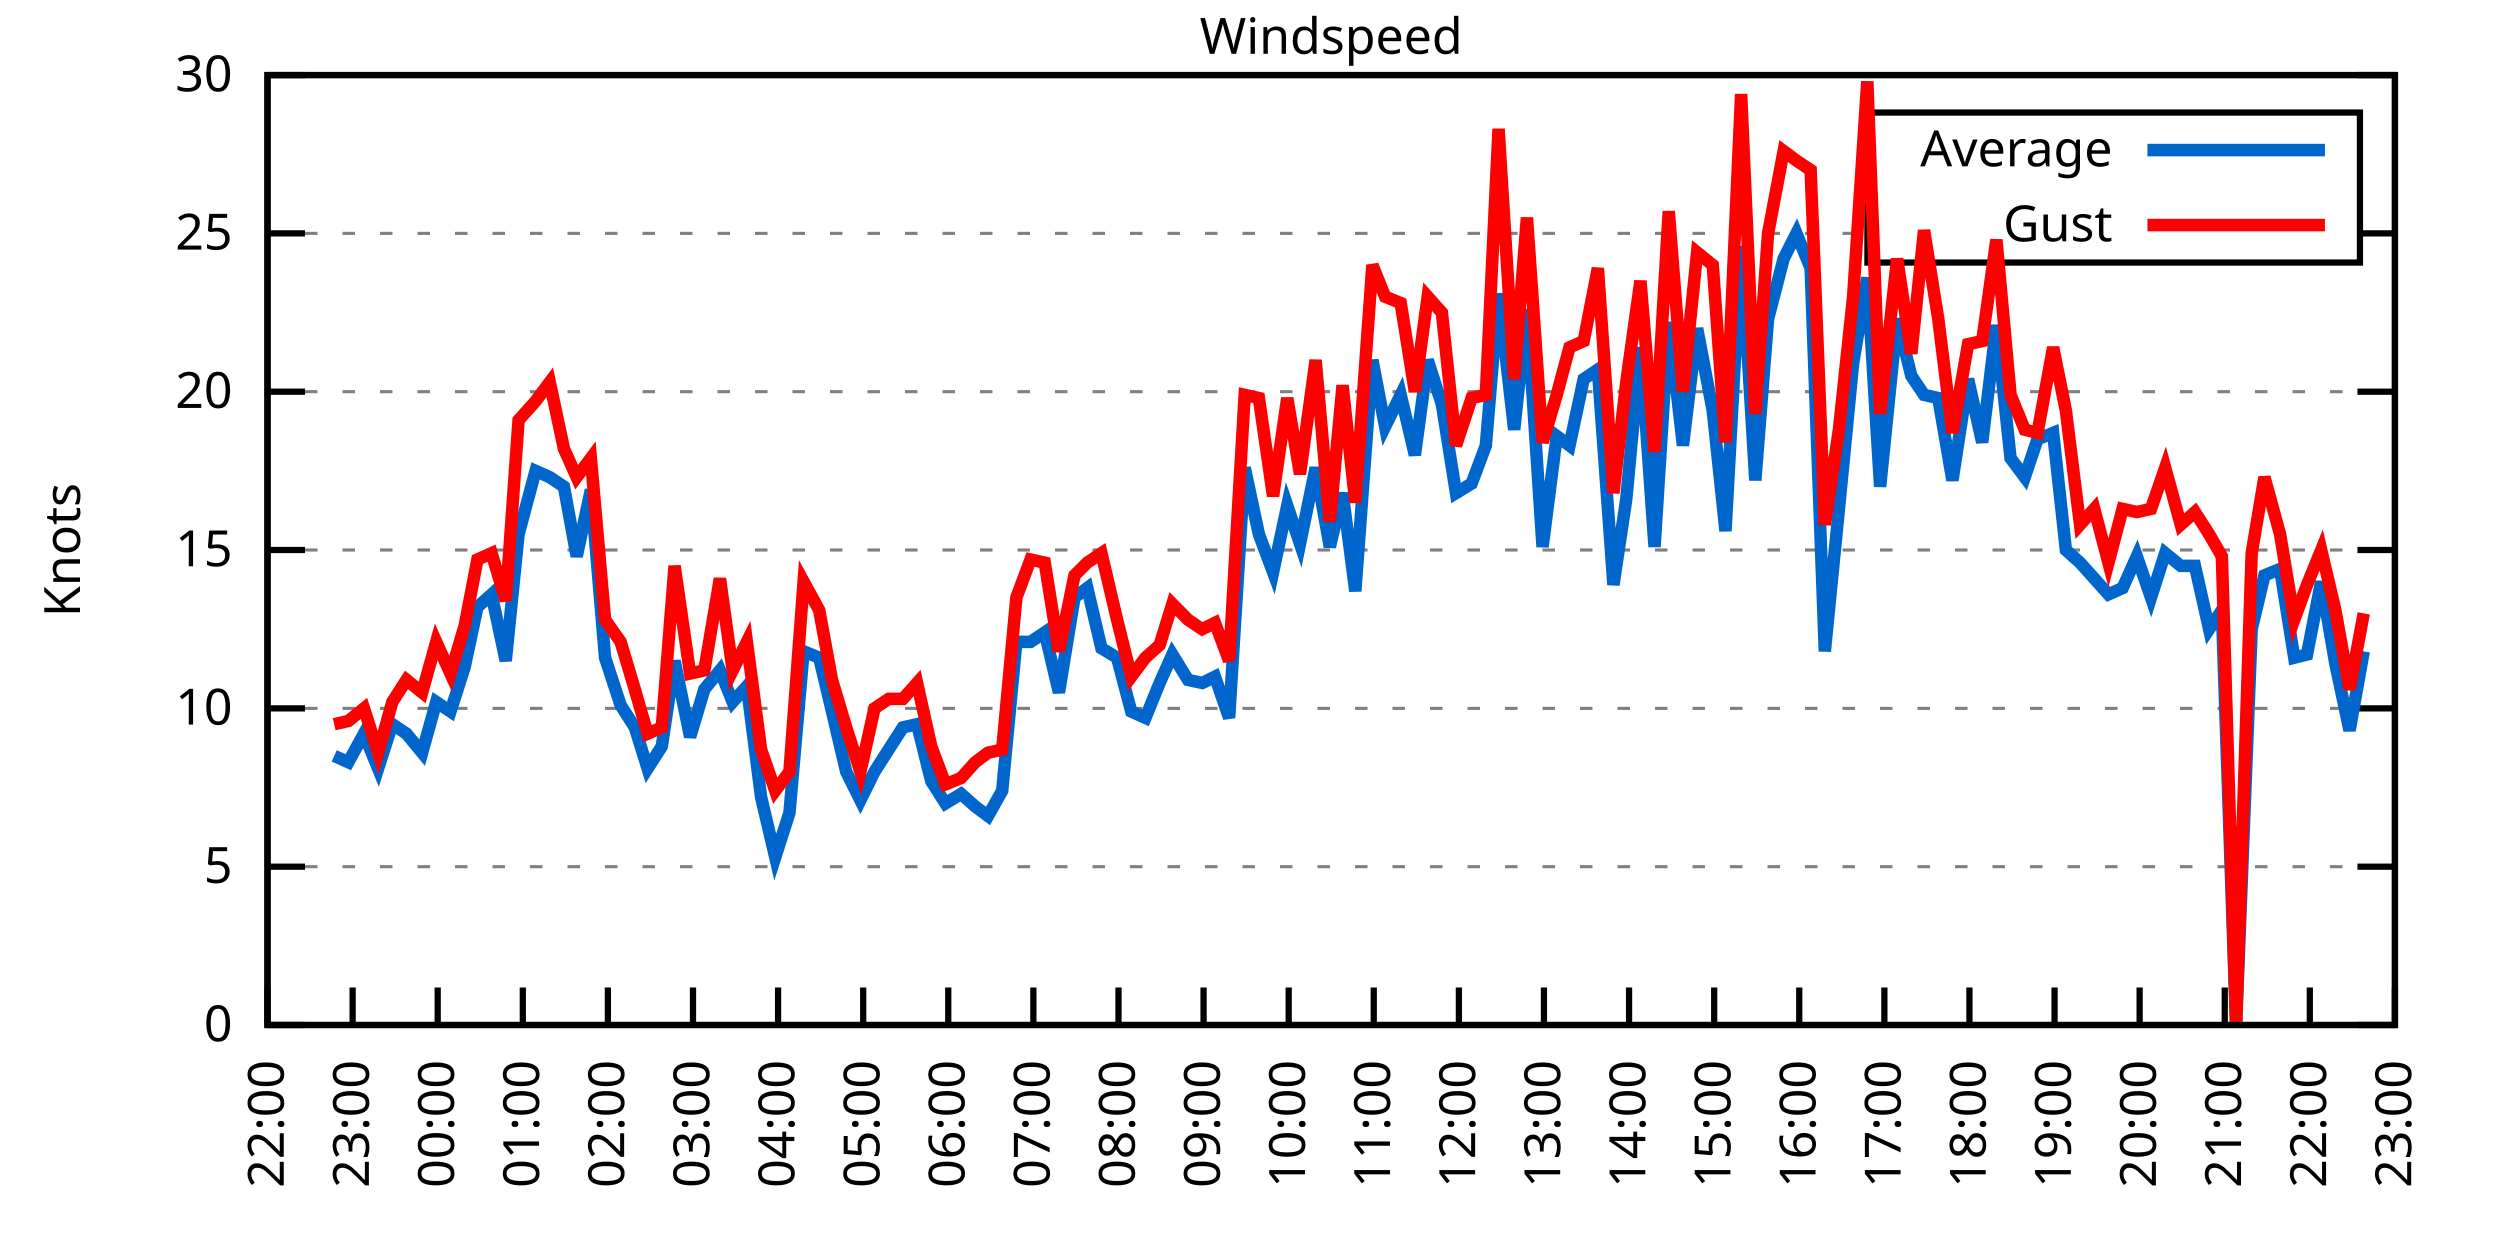
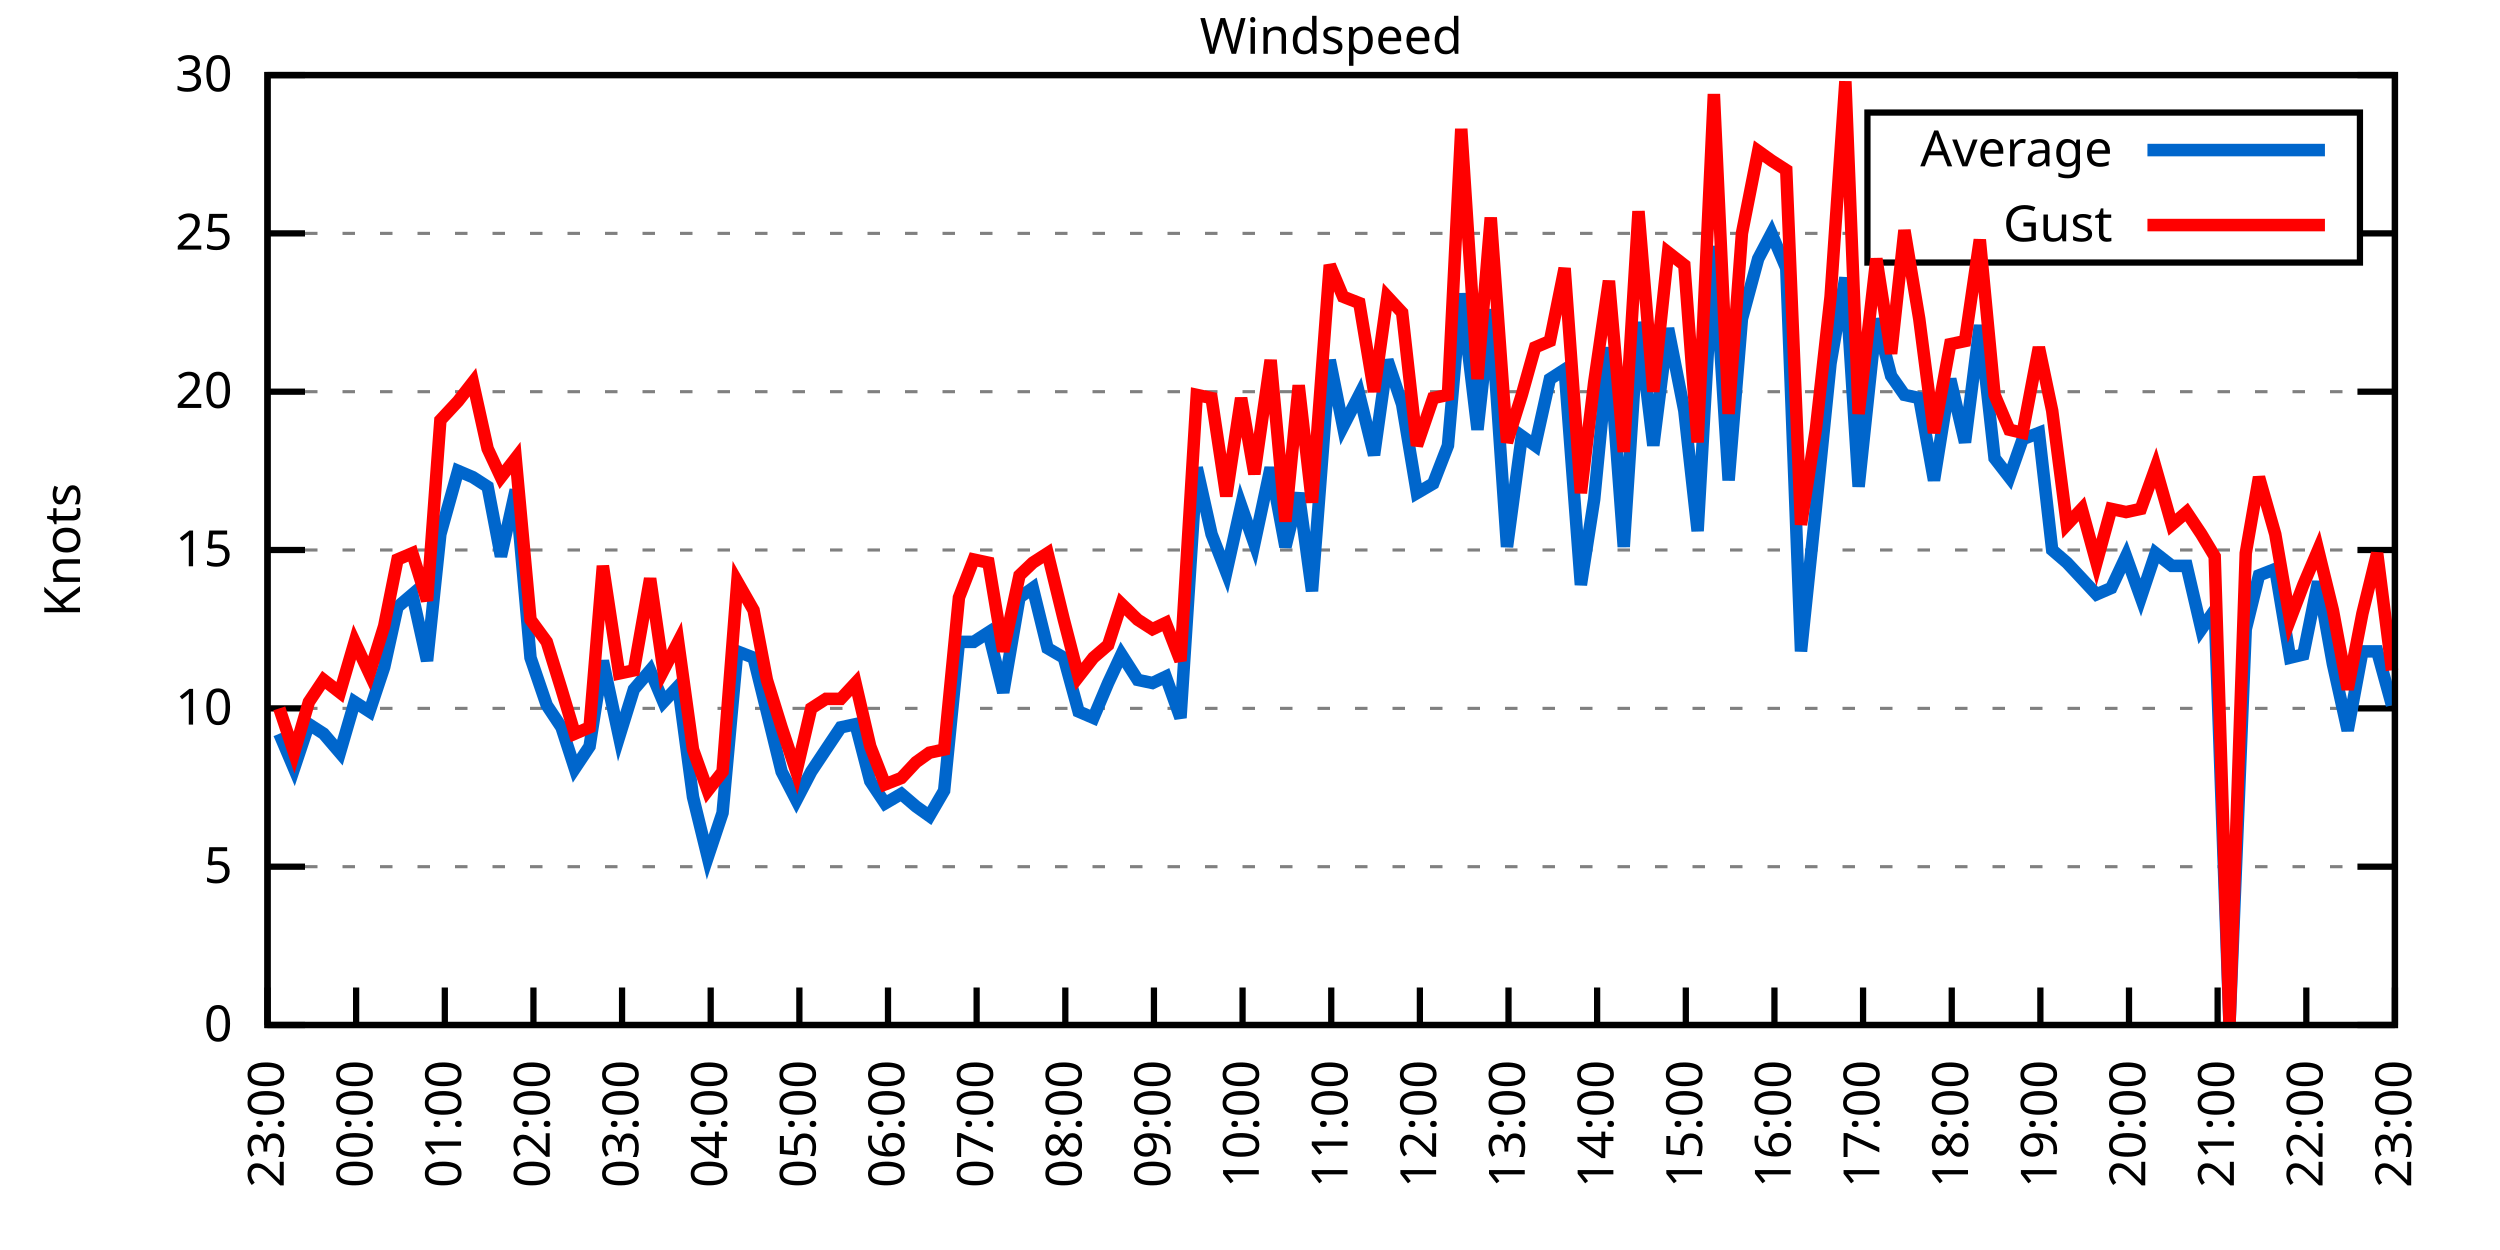
<svg xmlns="http://www.w3.org/2000/svg" xmlns:xlink="http://www.w3.org/1999/xlink" width="400" height="200" viewBox="0 0 400 200">
  <g id="gnuplot_canvas">
    <rect x="0" y="0" width="400" height="200" fill="none" />
    <defs>
      <circle id="gpDot" r="0.5" stroke-width="0.5" stroke="currentColor" />
      <path id="gpPt0" stroke-width="0.333" stroke="currentColor" d="M-1,0 h2 M0,-1 v2" />
      <path id="gpPt1" stroke-width="0.333" stroke="currentColor" d="M-1,-1 L1,1 M1,-1 L-1,1" />
      <path id="gpPt2" stroke-width="0.333" stroke="currentColor" d="M-1,0 L1,0 M0,-1 L0,1 M-1,-1 L1,1 M-1,1 L1,-1" />
      <rect id="gpPt3" stroke-width="0.333" stroke="currentColor" x="-1" y="-1" width="2" height="2" />
      <rect id="gpPt4" stroke-width="0.333" stroke="currentColor" fill="currentColor" x="-1" y="-1" width="2" height="2" />
      <circle id="gpPt5" stroke-width="0.333" stroke="currentColor" cx="0" cy="0" r="1" />
      <use xlink:href="#gpPt5" id="gpPt6" fill="currentColor" stroke="none" />
      <path id="gpPt7" stroke-width="0.333" stroke="currentColor" d="M0,-1.33 L-1.33,0.67 L1.33,0.67 z" />
      <use xlink:href="#gpPt7" id="gpPt8" fill="currentColor" stroke="none" />
      <use xlink:href="#gpPt7" id="gpPt9" stroke="currentColor" transform="rotate(180)" />
      <use xlink:href="#gpPt9" id="gpPt10" fill="currentColor" stroke="none" />
      <use xlink:href="#gpPt3" id="gpPt11" stroke="currentColor" transform="rotate(45)" />
      <use xlink:href="#gpPt11" id="gpPt12" fill="currentColor" stroke="none" />
      <path id="gpPt13" stroke-width="0.333" stroke="currentColor" d="M0,1.330 L1.265,0.411 L0.782,-1.067 L-0.782,-1.076 L-1.265,0.411 z" />
      <use xlink:href="#gpPt13" id="gpPt14" fill="currentColor" stroke="none" />
      <filter id="textbox" filterUnits="objectBoundingBox" x="0" y="0" height="1" width="1">
        <feFlood flood-color="white" flood-opacity="1" result="bgnd" />
        <feComposite in="SourceGraphic" in2="bgnd" operator="atop" />
      </filter>
      <filter id="greybox" filterUnits="objectBoundingBox" x="0" y="0" height="1" width="1">
        <feFlood flood-color="lightgrey" flood-opacity="1" result="grey" />
        <feComposite in="SourceGraphic" in2="grey" operator="atop" />
      </filter>
    </defs>
    <g fill="none" color="white" stroke="currentColor" stroke-width="1.00" stroke-linecap="butt" stroke-linejoin="miter">
</g>
    <g fill="none" color="black" stroke="currentColor" stroke-width="1.00" stroke-linecap="butt" stroke-linejoin="miter">
      <g stroke="none" shape-rendering="crispEdges">
        <polygon fill="rgb(255, 255, 255)" points="42.80,164.00 383.18,164.00 383.18,12.02 42.80,12.02 " />
      </g>
    </g>
    <g fill="none" color="black" stroke="currentColor" stroke-width="1.00" stroke-linecap="butt" stroke-linejoin="miter">
</g>
    <g fill="none" color="black" stroke="black" stroke-width="0.50" stroke-linecap="butt" stroke-linejoin="miter">
</g>
    <g fill="none" color="gray" stroke="currentColor" stroke-width="0.50" stroke-linecap="butt" stroke-linejoin="miter">
      <path stroke="gray" stroke-dasharray="2,4" class="gridline" d="M42.80,164.00 L383.19,164.00  " />
    </g>
    <g fill="none" color="gray" stroke="gray" stroke-width="1.00" stroke-linecap="butt" stroke-linejoin="miter">
</g>
    <g fill="none" color="black" stroke="currentColor" stroke-width="1.00" stroke-linecap="butt" stroke-linejoin="miter">
      <path stroke="black" d="M42.80,164.00 L48.80,164.00 M383.19,164.00 L377.19,164.00  " />
      <g transform="translate(37.20,166.60)" stroke="none" fill="black" font-family="Sans" font-size="8.00" text-anchor="end">
        <text>
          <tspan font-family="Sans"> 0</tspan>
        </text>
      </g>
    </g>
    <g fill="none" color="black" stroke="currentColor" stroke-width="1.00" stroke-linecap="butt" stroke-linejoin="miter">
</g>
    <g fill="none" color="black" stroke="black" stroke-width="0.50" stroke-linecap="butt" stroke-linejoin="miter">
</g>
    <g fill="none" color="gray" stroke="currentColor" stroke-width="0.50" stroke-linecap="butt" stroke-linejoin="miter">
      <path stroke="gray" stroke-dasharray="2,4" class="gridline" d="M42.80,138.67 L383.19,138.67  " />
    </g>
    <g fill="none" color="gray" stroke="gray" stroke-width="1.00" stroke-linecap="butt" stroke-linejoin="miter">
</g>
    <g fill="none" color="black" stroke="currentColor" stroke-width="1.00" stroke-linecap="butt" stroke-linejoin="miter">
      <path stroke="black" d="M42.80,138.67 L48.80,138.67 M383.19,138.67 L377.19,138.67  " />
      <g transform="translate(37.20,141.27)" stroke="none" fill="black" font-family="Sans" font-size="8.00" text-anchor="end">
        <text>
          <tspan font-family="Sans"> 5</tspan>
        </text>
      </g>
    </g>
    <g fill="none" color="black" stroke="currentColor" stroke-width="1.00" stroke-linecap="butt" stroke-linejoin="miter">
</g>
    <g fill="none" color="black" stroke="black" stroke-width="0.50" stroke-linecap="butt" stroke-linejoin="miter">
</g>
    <g fill="none" color="gray" stroke="currentColor" stroke-width="0.50" stroke-linecap="butt" stroke-linejoin="miter">
      <path stroke="gray" stroke-dasharray="2,4" class="gridline" d="M42.80,113.34 L383.19,113.34  " />
    </g>
    <g fill="none" color="gray" stroke="gray" stroke-width="1.00" stroke-linecap="butt" stroke-linejoin="miter">
</g>
    <g fill="none" color="black" stroke="currentColor" stroke-width="1.00" stroke-linecap="butt" stroke-linejoin="miter">
      <path stroke="black" d="M42.80,113.34 L48.80,113.34 M383.19,113.34 L377.19,113.34  " />
      <g transform="translate(37.20,115.94)" stroke="none" fill="black" font-family="Sans" font-size="8.00" text-anchor="end">
        <text>
          <tspan font-family="Sans"> 10</tspan>
        </text>
      </g>
    </g>
    <g fill="none" color="black" stroke="currentColor" stroke-width="1.00" stroke-linecap="butt" stroke-linejoin="miter">
</g>
    <g fill="none" color="black" stroke="black" stroke-width="0.50" stroke-linecap="butt" stroke-linejoin="miter">
</g>
    <g fill="none" color="gray" stroke="currentColor" stroke-width="0.50" stroke-linecap="butt" stroke-linejoin="miter">
      <path stroke="gray" stroke-dasharray="2,4" class="gridline" d="M42.80,88.00 L383.19,88.00  " />
    </g>
    <g fill="none" color="gray" stroke="gray" stroke-width="1.00" stroke-linecap="butt" stroke-linejoin="miter">
</g>
    <g fill="none" color="black" stroke="currentColor" stroke-width="1.00" stroke-linecap="butt" stroke-linejoin="miter">
      <path stroke="black" d="M42.80,88.00 L48.80,88.00 M383.19,88.00 L377.19,88.00  " />
      <g transform="translate(37.20,90.60)" stroke="none" fill="black" font-family="Sans" font-size="8.00" text-anchor="end">
        <text>
          <tspan font-family="Sans"> 15</tspan>
        </text>
      </g>
    </g>
    <g fill="none" color="black" stroke="currentColor" stroke-width="1.00" stroke-linecap="butt" stroke-linejoin="miter">
</g>
    <g fill="none" color="black" stroke="black" stroke-width="0.50" stroke-linecap="butt" stroke-linejoin="miter">
</g>
    <g fill="none" color="gray" stroke="currentColor" stroke-width="0.50" stroke-linecap="butt" stroke-linejoin="miter">
      <path stroke="gray" stroke-dasharray="2,4" class="gridline" d="M42.80,62.67 L383.19,62.67  " />
    </g>
    <g fill="none" color="gray" stroke="gray" stroke-width="1.00" stroke-linecap="butt" stroke-linejoin="miter">
</g>
    <g fill="none" color="black" stroke="currentColor" stroke-width="1.00" stroke-linecap="butt" stroke-linejoin="miter">
      <path stroke="black" d="M42.80,62.67 L48.80,62.67 M383.19,62.67 L377.19,62.67  " />
      <g transform="translate(37.20,65.27)" stroke="none" fill="black" font-family="Sans" font-size="8.00" text-anchor="end">
        <text>
          <tspan font-family="Sans"> 20</tspan>
        </text>
      </g>
    </g>
    <g fill="none" color="black" stroke="currentColor" stroke-width="1.00" stroke-linecap="butt" stroke-linejoin="miter">
</g>
    <g fill="none" color="black" stroke="black" stroke-width="0.50" stroke-linecap="butt" stroke-linejoin="miter">
</g>
    <g fill="none" color="gray" stroke="currentColor" stroke-width="0.50" stroke-linecap="butt" stroke-linejoin="miter">
      <path stroke="gray" stroke-dasharray="2,4" class="gridline" d="M42.80,37.34 L298.79,37.34 M377.59,37.34 L383.19,37.34  " />
    </g>
    <g fill="none" color="gray" stroke="gray" stroke-width="1.00" stroke-linecap="butt" stroke-linejoin="miter">
</g>
    <g fill="none" color="black" stroke="currentColor" stroke-width="1.00" stroke-linecap="butt" stroke-linejoin="miter">
      <path stroke="black" d="M42.80,37.34 L48.80,37.34 M383.19,37.34 L377.19,37.34  " />
      <g transform="translate(37.20,39.94)" stroke="none" fill="black" font-family="Sans" font-size="8.00" text-anchor="end">
        <text>
          <tspan font-family="Sans"> 25</tspan>
        </text>
      </g>
    </g>
    <g fill="none" color="black" stroke="currentColor" stroke-width="1.00" stroke-linecap="butt" stroke-linejoin="miter">
</g>
    <g fill="none" color="black" stroke="black" stroke-width="0.50" stroke-linecap="butt" stroke-linejoin="miter">
</g>
    <g fill="none" color="gray" stroke="currentColor" stroke-width="0.50" stroke-linecap="butt" stroke-linejoin="miter">
      <path stroke="gray" stroke-dasharray="2,4" class="gridline" d="M42.80,12.01 L383.19,12.01  " />
    </g>
    <g fill="none" color="gray" stroke="gray" stroke-width="1.00" stroke-linecap="butt" stroke-linejoin="miter">
</g>
    <g fill="none" color="black" stroke="currentColor" stroke-width="1.00" stroke-linecap="butt" stroke-linejoin="miter">
      <path stroke="black" d="M42.80,12.01 L48.80,12.01 M383.19,12.01 L377.19,12.01  " />
      <g transform="translate(37.20,14.61)" stroke="none" fill="black" font-family="Sans" font-size="8.00" text-anchor="end">
        <text>
          <tspan font-family="Sans"> 30</tspan>
        </text>
      </g>
    </g>
    <g fill="none" color="black" stroke="currentColor" stroke-width="1.00" stroke-linecap="butt" stroke-linejoin="miter">
      <path stroke="black" d="M42.80,164.00 L42.80,158.00  " />
      <g transform="translate(45.40,169.60) rotate(270.00)" stroke="none" fill="black" font-family="Sans" font-size="8.00" text-anchor="end">
        <text>
-           <tspan font-family="Sans">22:00</tspan>
-         </text>
-       </g>
-     </g>
-     <g fill="none" color="black" stroke="currentColor" stroke-width="1.00" stroke-linecap="butt" stroke-linejoin="miter">
-       <path stroke="black" d="M56.42,164.00 L56.42,158.00  " />
-       <g transform="translate(59.02,169.60) rotate(270.00)" stroke="none" fill="black" font-family="Sans" font-size="8.00" text-anchor="end">
-         <text>
          <tspan font-family="Sans">23:00</tspan>
        </text>
      </g>
    </g>
    <g fill="none" color="black" stroke="currentColor" stroke-width="1.00" stroke-linecap="butt" stroke-linejoin="miter">
-       <path stroke="black" d="M70.03,164.00 L70.03,158.00  " />
-       <g transform="translate(72.63,169.60) rotate(270.00)" stroke="none" fill="black" font-family="Sans" font-size="8.00" text-anchor="end">
+       <path stroke="black" d="M56.98,164.00 L56.98,158.00  " />
+       <g transform="translate(59.58,169.60) rotate(270.00)" stroke="none" fill="black" font-family="Sans" font-size="8.00" text-anchor="end">
        <text>
          <tspan font-family="Sans">00:00</tspan>
        </text>
      </g>
    </g>
    <g fill="none" color="black" stroke="currentColor" stroke-width="1.00" stroke-linecap="butt" stroke-linejoin="miter">
-       <path stroke="black" d="M83.65,164.00 L83.65,158.00  " />
-       <g transform="translate(86.25,169.60) rotate(270.00)" stroke="none" fill="black" font-family="Sans" font-size="8.00" text-anchor="end">
+       <path stroke="black" d="M71.17,164.00 L71.17,158.00  " />
+       <g transform="translate(73.77,169.60) rotate(270.00)" stroke="none" fill="black" font-family="Sans" font-size="8.00" text-anchor="end">
        <text>
          <tspan font-family="Sans">01:00</tspan>
        </text>
      </g>
    </g>
    <g fill="none" color="black" stroke="currentColor" stroke-width="1.00" stroke-linecap="butt" stroke-linejoin="miter">
-       <path stroke="black" d="M97.26,164.00 L97.26,158.00  " />
-       <g transform="translate(99.86,169.60) rotate(270.00)" stroke="none" fill="black" font-family="Sans" font-size="8.00" text-anchor="end">
+       <path stroke="black" d="M85.35,164.00 L85.35,158.00  " />
+       <g transform="translate(87.95,169.60) rotate(270.00)" stroke="none" fill="black" font-family="Sans" font-size="8.00" text-anchor="end">
        <text>
          <tspan font-family="Sans">02:00</tspan>
        </text>
      </g>
    </g>
    <g fill="none" color="black" stroke="currentColor" stroke-width="1.00" stroke-linecap="butt" stroke-linejoin="miter">
-       <path stroke="black" d="M110.88,164.00 L110.88,158.00  " />
-       <g transform="translate(113.48,169.60) rotate(270.00)" stroke="none" fill="black" font-family="Sans" font-size="8.00" text-anchor="end">
+       <path stroke="black" d="M99.53,164.00 L99.53,158.00  " />
+       <g transform="translate(102.13,169.60) rotate(270.00)" stroke="none" fill="black" font-family="Sans" font-size="8.00" text-anchor="end">
        <text>
          <tspan font-family="Sans">03:00</tspan>
        </text>
      </g>
    </g>
    <g fill="none" color="black" stroke="currentColor" stroke-width="1.00" stroke-linecap="butt" stroke-linejoin="miter">
-       <path stroke="black" d="M124.49,164.00 L124.49,158.00  " />
-       <g transform="translate(127.09,169.60) rotate(270.00)" stroke="none" fill="black" font-family="Sans" font-size="8.00" text-anchor="end">
+       <path stroke="black" d="M113.71,164.00 L113.71,158.00  " />
+       <g transform="translate(116.31,169.60) rotate(270.00)" stroke="none" fill="black" font-family="Sans" font-size="8.00" text-anchor="end">
        <text>
          <tspan font-family="Sans">04:00</tspan>
        </text>
      </g>
    </g>
    <g fill="none" color="black" stroke="currentColor" stroke-width="1.00" stroke-linecap="butt" stroke-linejoin="miter">
-       <path stroke="black" d="M138.11,164.00 L138.11,158.00  " />
-       <g transform="translate(140.71,169.60) rotate(270.00)" stroke="none" fill="black" font-family="Sans" font-size="8.00" text-anchor="end">
+       <path stroke="black" d="M127.90,164.00 L127.90,158.00  " />
+       <g transform="translate(130.50,169.60) rotate(270.00)" stroke="none" fill="black" font-family="Sans" font-size="8.00" text-anchor="end">
        <text>
          <tspan font-family="Sans">05:00</tspan>
        </text>
      </g>
    </g>
    <g fill="none" color="black" stroke="currentColor" stroke-width="1.00" stroke-linecap="butt" stroke-linejoin="miter">
-       <path stroke="black" d="M151.72,164.00 L151.72,158.00  " />
-       <g transform="translate(154.32,169.60) rotate(270.00)" stroke="none" fill="black" font-family="Sans" font-size="8.00" text-anchor="end">
+       <path stroke="black" d="M142.08,164.00 L142.08,158.00  " />
+       <g transform="translate(144.68,169.60) rotate(270.00)" stroke="none" fill="black" font-family="Sans" font-size="8.00" text-anchor="end">
        <text>
          <tspan font-family="Sans">06:00</tspan>
        </text>
      </g>
    </g>
    <g fill="none" color="black" stroke="currentColor" stroke-width="1.00" stroke-linecap="butt" stroke-linejoin="miter">
-       <path stroke="black" d="M165.34,164.00 L165.34,158.00  " />
-       <g transform="translate(167.94,169.60) rotate(270.00)" stroke="none" fill="black" font-family="Sans" font-size="8.00" text-anchor="end">
+       <path stroke="black" d="M156.26,164.00 L156.26,158.00  " />
+       <g transform="translate(158.86,169.60) rotate(270.00)" stroke="none" fill="black" font-family="Sans" font-size="8.00" text-anchor="end">
        <text>
          <tspan font-family="Sans">07:00</tspan>
        </text>
      </g>
    </g>
    <g fill="none" color="black" stroke="currentColor" stroke-width="1.00" stroke-linecap="butt" stroke-linejoin="miter">
-       <path stroke="black" d="M178.96,164.00 L178.96,158.00  " />
-       <g transform="translate(181.56,169.60) rotate(270.00)" stroke="none" fill="black" font-family="Sans" font-size="8.00" text-anchor="end">
+       <path stroke="black" d="M170.45,164.00 L170.45,158.00  " />
+       <g transform="translate(173.05,169.60) rotate(270.00)" stroke="none" fill="black" font-family="Sans" font-size="8.00" text-anchor="end">
        <text>
          <tspan font-family="Sans">08:00</tspan>
        </text>
      </g>
    </g>
    <g fill="none" color="black" stroke="currentColor" stroke-width="1.00" stroke-linecap="butt" stroke-linejoin="miter">
-       <path stroke="black" d="M192.57,164.00 L192.57,158.00  " />
-       <g transform="translate(195.17,169.60) rotate(270.00)" stroke="none" fill="black" font-family="Sans" font-size="8.00" text-anchor="end">
+       <path stroke="black" d="M184.63,164.00 L184.63,158.00  " />
+       <g transform="translate(187.23,169.60) rotate(270.00)" stroke="none" fill="black" font-family="Sans" font-size="8.00" text-anchor="end">
        <text>
          <tspan font-family="Sans">09:00</tspan>
        </text>
      </g>
    </g>
    <g fill="none" color="black" stroke="currentColor" stroke-width="1.00" stroke-linecap="butt" stroke-linejoin="miter">
-       <path stroke="black" d="M206.19,164.00 L206.19,158.00  " />
-       <g transform="translate(208.79,169.60) rotate(270.00)" stroke="none" fill="black" font-family="Sans" font-size="8.00" text-anchor="end">
+       <path stroke="black" d="M198.81,164.00 L198.81,158.00  " />
+       <g transform="translate(201.41,169.60) rotate(270.00)" stroke="none" fill="black" font-family="Sans" font-size="8.00" text-anchor="end">
        <text>
          <tspan font-family="Sans">10:00</tspan>
        </text>
      </g>
    </g>
    <g fill="none" color="black" stroke="currentColor" stroke-width="1.00" stroke-linecap="butt" stroke-linejoin="miter">
-       <path stroke="black" d="M219.80,164.00 L219.80,158.00  " />
-       <g transform="translate(222.40,169.60) rotate(270.00)" stroke="none" fill="black" font-family="Sans" font-size="8.00" text-anchor="end">
+       <path stroke="black" d="M213.00,164.00 L213.00,158.00  " />
+       <g transform="translate(215.60,169.60) rotate(270.00)" stroke="none" fill="black" font-family="Sans" font-size="8.00" text-anchor="end">
        <text>
          <tspan font-family="Sans">11:00</tspan>
        </text>
      </g>
    </g>
    <g fill="none" color="black" stroke="currentColor" stroke-width="1.00" stroke-linecap="butt" stroke-linejoin="miter">
-       <path stroke="black" d="M233.42,164.00 L233.42,158.00  " />
-       <g transform="translate(236.02,169.60) rotate(270.00)" stroke="none" fill="black" font-family="Sans" font-size="8.00" text-anchor="end">
+       <path stroke="black" d="M227.18,164.00 L227.18,158.00  " />
+       <g transform="translate(229.78,169.60) rotate(270.00)" stroke="none" fill="black" font-family="Sans" font-size="8.00" text-anchor="end">
        <text>
          <tspan font-family="Sans">12:00</tspan>
        </text>
      </g>
    </g>
    <g fill="none" color="black" stroke="currentColor" stroke-width="1.00" stroke-linecap="butt" stroke-linejoin="miter">
-       <path stroke="black" d="M247.03,164.00 L247.03,158.00  " />
-       <g transform="translate(249.63,169.60) rotate(270.00)" stroke="none" fill="black" font-family="Sans" font-size="8.00" text-anchor="end">
+       <path stroke="black" d="M241.36,164.00 L241.36,158.00  " />
+       <g transform="translate(243.96,169.60) rotate(270.00)" stroke="none" fill="black" font-family="Sans" font-size="8.00" text-anchor="end">
        <text>
          <tspan font-family="Sans">13:00</tspan>
        </text>
      </g>
    </g>
    <g fill="none" color="black" stroke="currentColor" stroke-width="1.00" stroke-linecap="butt" stroke-linejoin="miter">
-       <path stroke="black" d="M260.65,164.00 L260.65,158.00  " />
-       <g transform="translate(263.25,169.60) rotate(270.00)" stroke="none" fill="black" font-family="Sans" font-size="8.00" text-anchor="end">
+       <path stroke="black" d="M255.54,164.00 L255.54,158.00  " />
+       <g transform="translate(258.14,169.60) rotate(270.00)" stroke="none" fill="black" font-family="Sans" font-size="8.00" text-anchor="end">
        <text>
          <tspan font-family="Sans">14:00</tspan>
        </text>
      </g>
    </g>
    <g fill="none" color="black" stroke="currentColor" stroke-width="1.00" stroke-linecap="butt" stroke-linejoin="miter">
-       <path stroke="black" d="M274.27,164.00 L274.27,158.00  " />
-       <g transform="translate(276.87,169.60) rotate(270.00)" stroke="none" fill="black" font-family="Sans" font-size="8.00" text-anchor="end">
+       <path stroke="black" d="M269.73,164.00 L269.73,158.00  " />
+       <g transform="translate(272.33,169.60) rotate(270.00)" stroke="none" fill="black" font-family="Sans" font-size="8.00" text-anchor="end">
        <text>
          <tspan font-family="Sans">15:00</tspan>
        </text>
      </g>
    </g>
    <g fill="none" color="black" stroke="currentColor" stroke-width="1.00" stroke-linecap="butt" stroke-linejoin="miter">
-       <path stroke="black" d="M287.88,164.00 L287.88,158.00  " />
-       <g transform="translate(290.48,169.60) rotate(270.00)" stroke="none" fill="black" font-family="Sans" font-size="8.00" text-anchor="end">
+       <path stroke="black" d="M283.91,164.00 L283.91,158.00  " />
+       <g transform="translate(286.51,169.60) rotate(270.00)" stroke="none" fill="black" font-family="Sans" font-size="8.00" text-anchor="end">
        <text>
          <tspan font-family="Sans">16:00</tspan>
        </text>
      </g>
    </g>
    <g fill="none" color="black" stroke="currentColor" stroke-width="1.00" stroke-linecap="butt" stroke-linejoin="miter">
-       <path stroke="black" d="M301.50,164.00 L301.50,158.00  " />
-       <g transform="translate(304.10,169.60) rotate(270.00)" stroke="none" fill="black" font-family="Sans" font-size="8.00" text-anchor="end">
+       <path stroke="black" d="M298.09,164.00 L298.09,158.00  " />
+       <g transform="translate(300.69,169.60) rotate(270.00)" stroke="none" fill="black" font-family="Sans" font-size="8.00" text-anchor="end">
        <text>
          <tspan font-family="Sans">17:00</tspan>
        </text>
      </g>
    </g>
    <g fill="none" color="black" stroke="currentColor" stroke-width="1.00" stroke-linecap="butt" stroke-linejoin="miter">
-       <path stroke="black" d="M315.11,164.00 L315.11,158.00  " />
-       <g transform="translate(317.71,169.60) rotate(270.00)" stroke="none" fill="black" font-family="Sans" font-size="8.00" text-anchor="end">
+       <path stroke="black" d="M312.28,164.00 L312.28,158.00  " />
+       <g transform="translate(314.88,169.60) rotate(270.00)" stroke="none" fill="black" font-family="Sans" font-size="8.00" text-anchor="end">
        <text>
          <tspan font-family="Sans">18:00</tspan>
        </text>
      </g>
    </g>
    <g fill="none" color="black" stroke="currentColor" stroke-width="1.00" stroke-linecap="butt" stroke-linejoin="miter">
-       <path stroke="black" d="M328.73,164.00 L328.73,158.00  " />
-       <g transform="translate(331.33,169.60) rotate(270.00)" stroke="none" fill="black" font-family="Sans" font-size="8.00" text-anchor="end">
+       <path stroke="black" d="M326.46,164.00 L326.46,158.00  " />
+       <g transform="translate(329.06,169.60) rotate(270.00)" stroke="none" fill="black" font-family="Sans" font-size="8.00" text-anchor="end">
        <text>
          <tspan font-family="Sans">19:00</tspan>
        </text>
      </g>
    </g>
    <g fill="none" color="black" stroke="currentColor" stroke-width="1.00" stroke-linecap="butt" stroke-linejoin="miter">
-       <path stroke="black" d="M342.34,164.00 L342.34,158.00  " />
-       <g transform="translate(344.94,169.60) rotate(270.00)" stroke="none" fill="black" font-family="Sans" font-size="8.00" text-anchor="end">
+       <path stroke="black" d="M340.64,164.00 L340.64,158.00  " />
+       <g transform="translate(343.24,169.60) rotate(270.00)" stroke="none" fill="black" font-family="Sans" font-size="8.00" text-anchor="end">
        <text>
          <tspan font-family="Sans">20:00</tspan>
        </text>
      </g>
    </g>
    <g fill="none" color="black" stroke="currentColor" stroke-width="1.00" stroke-linecap="butt" stroke-linejoin="miter">
-       <path stroke="black" d="M355.96,164.00 L355.96,158.00  " />
-       <g transform="translate(358.56,169.60) rotate(270.00)" stroke="none" fill="black" font-family="Sans" font-size="8.00" text-anchor="end">
+       <path stroke="black" d="M354.82,164.00 L354.82,158.00  " />
+       <g transform="translate(357.42,169.60) rotate(270.00)" stroke="none" fill="black" font-family="Sans" font-size="8.00" text-anchor="end">
        <text>
          <tspan font-family="Sans">21:00</tspan>
        </text>
      </g>
    </g>
    <g fill="none" color="black" stroke="currentColor" stroke-width="1.00" stroke-linecap="butt" stroke-linejoin="miter">
-       <path stroke="black" d="M369.57,164.00 L369.57,158.00  " />
-       <g transform="translate(372.17,169.60) rotate(270.00)" stroke="none" fill="black" font-family="Sans" font-size="8.00" text-anchor="end">
+       <path stroke="black" d="M369.01,164.00 L369.01,158.00  " />
+       <g transform="translate(371.61,169.60) rotate(270.00)" stroke="none" fill="black" font-family="Sans" font-size="8.00" text-anchor="end">
        <text>
          <tspan font-family="Sans">22:00</tspan>
        </text>
      </g>
    </g>
    <g fill="none" color="black" stroke="currentColor" stroke-width="1.00" stroke-linecap="butt" stroke-linejoin="miter">
      <path stroke="black" d="M383.19,164.00 L383.19,158.00  " />
      <g transform="translate(385.79,169.60) rotate(270.00)" stroke="none" fill="black" font-family="Sans" font-size="8.00" text-anchor="end">
        <text>
          <tspan font-family="Sans">23:00</tspan>
        </text>
      </g>
    </g>
    <g fill="none" color="black" stroke="currentColor" stroke-width="1.00" stroke-linecap="butt" stroke-linejoin="miter">
</g>
    <g fill="none" color="black" stroke="currentColor" stroke-width="1.00" stroke-linecap="butt" stroke-linejoin="miter">
      <path stroke="black" d="M42.80,12.01 L42.80,164.00 L383.19,164.00 L383.19,12.01 L42.80,12.01 Z  " />
    </g>
    <g fill="none" color="black" stroke="currentColor" stroke-width="1.00" stroke-linecap="butt" stroke-linejoin="miter">
</g>
    <g fill="none" color="black" stroke="currentColor" stroke-width="1.00" stroke-linecap="butt" stroke-linejoin="miter">
      <path stroke="black" d="M298.79,42.01 L298.79,18.01 L377.59,18.01 L377.59,42.01 L298.79,42.01 Z  " />
    </g>
    <g id="Windspeed_plot_1">
      <g fill="none" color="white" stroke="black" stroke-width="2.00" stroke-linecap="butt" stroke-linejoin="miter">
</g>
      <g fill="none" color="black" stroke="currentColor" stroke-width="2.00" stroke-linecap="butt" stroke-linejoin="miter">
        <g transform="translate(337.99,26.61)" stroke="none" fill="black" font-family="Sans" font-size="8.00" text-anchor="end">
          <text>
            <tspan font-family="Sans">Average</tspan>
          </text>
        </g>
      </g>
      <g fill="none" color="black" stroke="currentColor" stroke-width="2.00" stroke-linecap="butt" stroke-linejoin="miter">
-         <path stroke="rgb(  0, 102, 204)" d="M343.59,24.01 L371.99,24.01 M53.47,120.94 L55.73,121.95 L58.23,117.39 L60.50,122.96 L62.77,115.87 L65.04,117.39   L67.54,120.43 L69.80,112.32 L72.07,113.84 L74.34,106.75 L76.39,97.12 L78.65,95.10 L80.92,105.74 L82.97,85.47   L85.69,75.34 L87.96,76.35 L90.23,77.87 L92.27,89.02 L94.54,78.38 L96.81,105.23 L99.30,112.83 L101.57,116.38   L103.62,122.96 L105.89,119.42 L107.93,105.74 L110.42,117.90 L112.69,110.30 L115.19,107.26 L117.23,112.32 L119.50,109.79   L121.77,127.52 L124.04,137.15 L126.31,130.06 L128.58,104.22 L131.07,105.23 L133.12,113.84 L135.39,123.47 L137.66,128.03   L139.92,123.47 L142.19,119.92 L144.46,116.38 L146.73,115.87 L149.00,124.99 L151.27,128.54 L153.77,127.02 L156.04,129.04   L158.08,130.56 L160.35,126.51 L162.62,102.70 L164.89,102.70 L167.16,101.18 L169.43,110.80 L171.92,95.60 L173.96,94.08   L176.23,103.71 L178.73,105.23 L181.00,113.84 L183.27,114.86 L185.54,109.28 L187.58,104.72 L190.08,108.78 L192.34,109.28   L194.39,108.27 L196.66,114.86 L199.15,74.83 L201.42,85.47 L203.69,91.55 L205.96,80.91 L208.00,86.99 L210.50,74.83   L212.77,87.50 L214.81,78.89 L216.85,94.59 L219.58,57.61 L221.62,68.25 L224.11,63.18 L226.38,72.81 L228.43,57.61   L230.70,64.70 L232.96,78.89 L235.46,77.37 L237.73,71.29 L239.77,46.97 L242.27,68.75 L244.31,49.50 L246.81,87.50   L249.08,69.77 L251.12,71.29 L253.39,60.65 L255.66,59.13 L258.15,93.58 L260.20,79.90 L262.47,55.58 L264.73,87.50   L267.00,51.53 L269.27,71.29 L271.54,52.54 L274.04,65.71 L276.08,84.97 L278.58,39.37 L280.85,76.86 L282.89,51.02   L285.38,41.39 L287.43,37.34 L289.70,42.91 L291.97,104.22 L294.23,81.42 L296.50,58.11 L298.77,44.43 L300.82,77.87   L303.54,51.02 L305.81,60.14 L307.85,63.18 L310.12,63.69 L312.39,76.86 L314.89,60.65 L317.15,70.78 L319.42,52.03   L321.69,73.31 L323.96,76.35 L326.00,70.27 L328.50,69.26 L330.54,88.00 L332.81,90.03 L335.08,92.56 L337.35,95.10   L339.62,94.08 L341.89,89.02 L344.16,95.60 L346.43,88.51 L348.92,90.54 L351.19,90.54 L353.46,100.67 L355.50,97.63   L357.77,164.00 L360.27,100.67 L362.31,92.06 L364.81,91.04 L367.08,105.23 L369.12,104.72 L371.39,93.07 L373.66,106.24   L375.93,116.88 L378.20,104.22  " />
+         <path stroke="rgb(  0, 102, 204)" d="M343.59,24.01 L371.99,24.01 M44.69,117.39 L47.05,122.96 L49.42,115.87 L51.78,117.39 L54.38,120.43 L56.75,112.32   L59.11,113.84 L61.47,106.75 L63.60,97.12 L65.97,95.10 L68.33,105.74 L70.46,85.47 L73.29,75.34 L75.66,76.35   L78.02,77.87 L80.15,89.02 L82.51,78.38 L84.88,105.23 L87.48,112.83 L89.84,116.38 L91.97,122.96 L94.33,119.42   L96.46,105.74 L99.06,117.90 L101.42,110.30 L104.02,107.26 L106.15,112.32 L108.51,109.79 L110.88,127.52 L113.24,137.15   L115.61,130.06 L117.97,104.22 L120.57,105.23 L122.70,113.84 L125.06,123.47 L127.42,128.03 L129.79,123.47 L132.15,119.92   L134.52,116.38 L136.88,115.87 L139.24,124.99 L141.61,128.54 L144.21,127.02 L146.57,129.04 L148.70,130.56 L151.06,126.51   L153.43,102.70 L155.79,102.70 L158.15,101.18 L160.52,110.80 L163.12,95.60 L165.25,94.08 L167.61,103.71 L170.21,105.23   L172.57,113.84 L174.94,114.86 L177.30,109.28 L179.43,104.72 L182.03,108.78 L184.39,109.28 L186.52,108.27 L188.88,114.86   L191.48,74.83 L193.85,85.47 L196.21,91.55 L198.58,80.91 L200.70,86.99 L203.30,74.83 L205.67,87.50 L207.79,78.89   L209.92,94.59 L212.76,57.61 L214.89,68.25 L217.49,63.18 L219.85,72.81 L221.98,57.61 L224.34,64.70 L226.71,78.89   L229.31,77.37 L231.67,71.29 L233.80,46.97 L236.40,68.75 L238.52,49.50 L241.12,87.50 L243.49,69.77 L245.62,71.29   L247.98,60.65 L250.34,59.13 L252.94,93.58 L255.07,79.90 L257.43,55.58 L259.80,87.50 L262.16,51.53 L264.53,71.29   L266.89,52.54 L269.49,65.71 L271.62,84.97 L274.22,39.37 L276.58,76.86 L278.71,51.02 L281.31,41.39 L283.44,37.34   L285.80,42.91 L288.16,104.22 L290.53,81.42 L292.89,58.11 L295.26,44.43 L297.38,77.87 L300.22,51.02 L302.58,60.14   L304.71,63.18 L307.08,63.69 L309.44,76.86 L312.04,60.65 L314.40,70.78 L316.77,52.03 L319.13,73.31 L321.49,76.35   L323.62,70.27 L326.22,69.26 L328.35,88.00 L330.71,90.03 L333.08,92.56 L335.44,95.10 L337.80,94.08 L340.17,89.02   L342.53,95.60 L344.90,88.51 L347.50,90.54 L349.86,90.54 L352.22,100.67 L354.35,97.63 L356.72,164.00 L359.32,100.67   L361.44,92.06 L364.04,91.04 L366.41,105.23 L368.53,104.72 L370.90,93.07 L373.26,106.24 L375.63,116.88 L377.99,104.22   L380.35,104.22 L382.72,112.83  " />
      </g>
    </g>
    <g id="Windspeed_plot_2">
      <g fill="none" color="black" stroke="currentColor" stroke-width="2.00" stroke-linecap="butt" stroke-linejoin="miter">
        <g transform="translate(337.99,38.61)" stroke="none" fill="black" font-family="Sans" font-size="8.00" text-anchor="end">
          <text>
            <tspan font-family="Sans">Gust</tspan>
          </text>
        </g>
      </g>
      <g fill="none" color="black" stroke="currentColor" stroke-width="2.00" stroke-linecap="butt" stroke-linejoin="miter">
-         <path stroke="rgb(255,   0,   0)" d="M343.59,36.01 L371.99,36.01 M53.47,115.87 L55.73,115.36 L58.23,113.34 L60.50,120.43 L62.77,112.32 L65.04,108.78   L67.54,110.80 L69.80,102.70 L72.07,107.76 L74.34,100.16 L76.39,89.52 L78.65,88.51 L80.92,96.11 L82.97,67.23   L85.69,64.19 L87.96,61.15 L90.23,71.79 L92.27,76.35 L94.54,73.31 L96.81,99.15 L99.30,102.70 L101.57,110.30   L103.62,117.39 L105.89,116.38 L107.93,90.54 L110.42,107.76 L112.69,107.26 L115.19,92.56 L117.23,107.26 L119.50,102.70   L121.77,119.92 L124.04,126.51 L126.31,123.47 L128.58,93.07 L131.07,97.63 L133.12,108.78 L135.39,116.38 L137.66,123.47   L139.92,113.34 L142.19,111.82 L144.46,111.82 L146.73,109.28 L149.00,119.42 L151.27,125.50 L153.77,124.48 L156.04,121.95   L158.08,120.43 L160.35,119.92 L162.62,95.60 L164.89,89.52 L167.16,90.03 L169.43,104.22 L171.92,92.06 L173.96,90.03   L176.23,88.51 L178.73,99.15 L181.00,108.27 L183.27,105.23 L185.54,103.20 L187.58,96.62 L190.08,99.15 L192.34,100.67   L194.39,99.66 L196.66,105.74 L199.15,63.18 L201.42,63.69 L203.69,79.39 L205.96,63.69 L208.00,75.85 L210.50,57.61   L212.77,83.45 L214.81,61.66 L216.85,80.41 L219.58,42.41 L221.62,47.47 L224.11,48.49 L226.38,62.67 L228.43,47.47   L230.70,50.01 L232.96,71.29 L235.46,63.69 L237.73,63.18 L239.77,20.62 L242.27,60.65 L244.31,34.81 L246.81,70.78   L249.08,63.18 L251.12,55.58 L253.39,54.57 L255.66,42.91 L258.15,78.89 L260.20,61.15 L262.47,44.94 L264.73,72.30   L267.00,33.80 L269.27,62.67 L271.54,40.38 L274.04,42.41 L276.08,70.78 L278.58,15.05 L280.85,66.22 L282.89,37.34   L285.38,24.17 L287.43,25.69 L289.70,27.21 L291.97,83.95 L294.23,68.75 L296.50,47.47 L298.77,13.02 L300.82,66.22   L303.54,41.39 L305.81,56.59 L307.85,36.84 L310.12,51.02 L312.39,69.26 L314.89,55.07 L317.15,54.57 L319.42,38.35   L321.69,63.18 L323.96,68.75 L326.00,69.26 L328.50,55.58 L330.54,65.71 L332.81,83.95 L335.08,81.42 L337.35,90.03   L339.62,81.42 L341.89,81.93 L344.16,81.42 L346.43,74.83 L348.92,83.95 L351.19,81.93 L353.46,85.47 L355.50,89.02   L357.77,164.00 L360.27,88.51 L362.31,76.35 L364.81,85.47 L367.08,99.15 L369.12,93.58 L371.39,88.00 L373.66,97.63   L375.93,110.30 L378.20,98.14  " />
+         <path stroke="rgb(255,   0,   0)" d="M343.59,36.01 L371.99,36.01 M44.69,113.34 L47.05,120.43 L49.42,112.32 L51.78,108.78 L54.38,110.80 L56.75,102.70   L59.11,107.76 L61.47,100.16 L63.60,89.52 L65.97,88.51 L68.33,96.11 L70.46,67.23 L73.29,64.19 L75.66,61.15   L78.02,71.79 L80.15,76.35 L82.51,73.31 L84.88,99.15 L87.48,102.70 L89.84,110.30 L91.97,117.39 L94.33,116.38   L96.46,90.54 L99.06,107.76 L101.42,107.26 L104.02,92.56 L106.15,107.26 L108.51,102.70 L110.88,119.92 L113.24,126.51   L115.61,123.47 L117.97,93.07 L120.57,97.63 L122.70,108.78 L125.06,116.38 L127.42,123.47 L129.79,113.34 L132.15,111.82   L134.52,111.82 L136.88,109.28 L139.24,119.42 L141.61,125.50 L144.21,124.48 L146.57,121.95 L148.70,120.43 L151.06,119.92   L153.43,95.60 L155.79,89.52 L158.15,90.03 L160.52,104.22 L163.12,92.06 L165.25,90.03 L167.61,88.51 L170.21,99.15   L172.57,108.27 L174.94,105.23 L177.30,103.20 L179.43,96.62 L182.03,99.15 L184.39,100.67 L186.52,99.66 L188.88,105.74   L191.48,63.18 L193.85,63.69 L196.21,79.39 L198.58,63.69 L200.70,75.85 L203.30,57.61 L205.67,83.45 L207.79,61.66   L209.92,80.41 L212.76,42.41 L214.89,47.47 L217.49,48.49 L219.85,62.67 L221.98,47.47 L224.34,50.01 L226.71,71.29   L229.31,63.69 L231.67,63.18 L233.80,20.62 L236.40,60.65 L238.52,34.81 L241.12,70.78 L243.49,63.18 L245.62,55.58   L247.98,54.57 L250.34,42.91 L252.94,78.89 L255.07,61.15 L257.43,44.94 L259.80,72.30 L262.16,33.80 L264.53,62.67   L266.89,40.38 L269.49,42.41 L271.62,70.78 L274.22,15.05 L276.58,66.22 L278.71,37.34 L281.31,24.17 L283.44,25.69   L285.80,27.21 L288.16,83.95 L290.53,68.75 L292.89,47.47 L295.26,13.02 L297.38,66.22 L300.22,41.39 L302.58,56.59   L304.71,36.84 L307.08,51.02 L309.44,69.26 L312.04,55.07 L314.40,54.57 L316.77,38.35 L319.13,63.18 L321.49,68.75   L323.62,69.26 L326.22,55.58 L328.35,65.71 L330.71,83.95 L333.08,81.42 L335.44,90.03 L337.80,81.42 L340.17,81.93   L342.53,81.42 L344.90,74.83 L347.50,83.95 L349.86,81.93 L352.22,85.47 L354.35,89.02 L356.72,164.00 L359.32,88.51   L361.44,76.35 L364.04,85.47 L366.41,99.15 L368.53,93.58 L370.90,88.00 L373.26,97.63 L375.63,110.30 L377.99,98.14   L380.35,88.51 L382.72,107.26  " />
      </g>
    </g>
    <g fill="none" color="black" stroke="currentColor" stroke-width="2.00" stroke-linecap="butt" stroke-linejoin="miter">
</g>
    <g fill="none" color="black" stroke="black" stroke-width="1.00" stroke-linecap="butt" stroke-linejoin="miter">
</g>
    <g fill="none" color="black" stroke="currentColor" stroke-width="1.00" stroke-linecap="butt" stroke-linejoin="miter">
      <path stroke="black" d="M42.80,12.01 L42.80,164.00 L383.19,164.00 L383.19,12.01 L42.80,12.01 Z  " />
      <g transform="translate(12.80,88.01) rotate(270.00)" stroke="none" fill="black" font-family="Sans" font-size="8.00" text-anchor="middle">
        <text>
          <tspan font-family="Sans">Knots</tspan>
        </text>
      </g>
    </g>
    <g fill="none" color="black" stroke="currentColor" stroke-width="1.00" stroke-linecap="butt" stroke-linejoin="miter">
</g>
    <g fill="none" color="black" stroke="currentColor" stroke-width="1.00" stroke-linecap="butt" stroke-linejoin="miter">
      <g transform="translate(212.99,8.61)" stroke="none" fill="black" font-family="Sans" font-size="8.00" text-anchor="middle">
        <text>
          <tspan font-family="Sans">Windspeed</tspan>
        </text>
      </g>
    </g>
    <g fill="none" color="black" stroke="currentColor" stroke-width="1.00" stroke-linecap="butt" stroke-linejoin="miter">
</g>
  </g>
</svg>
